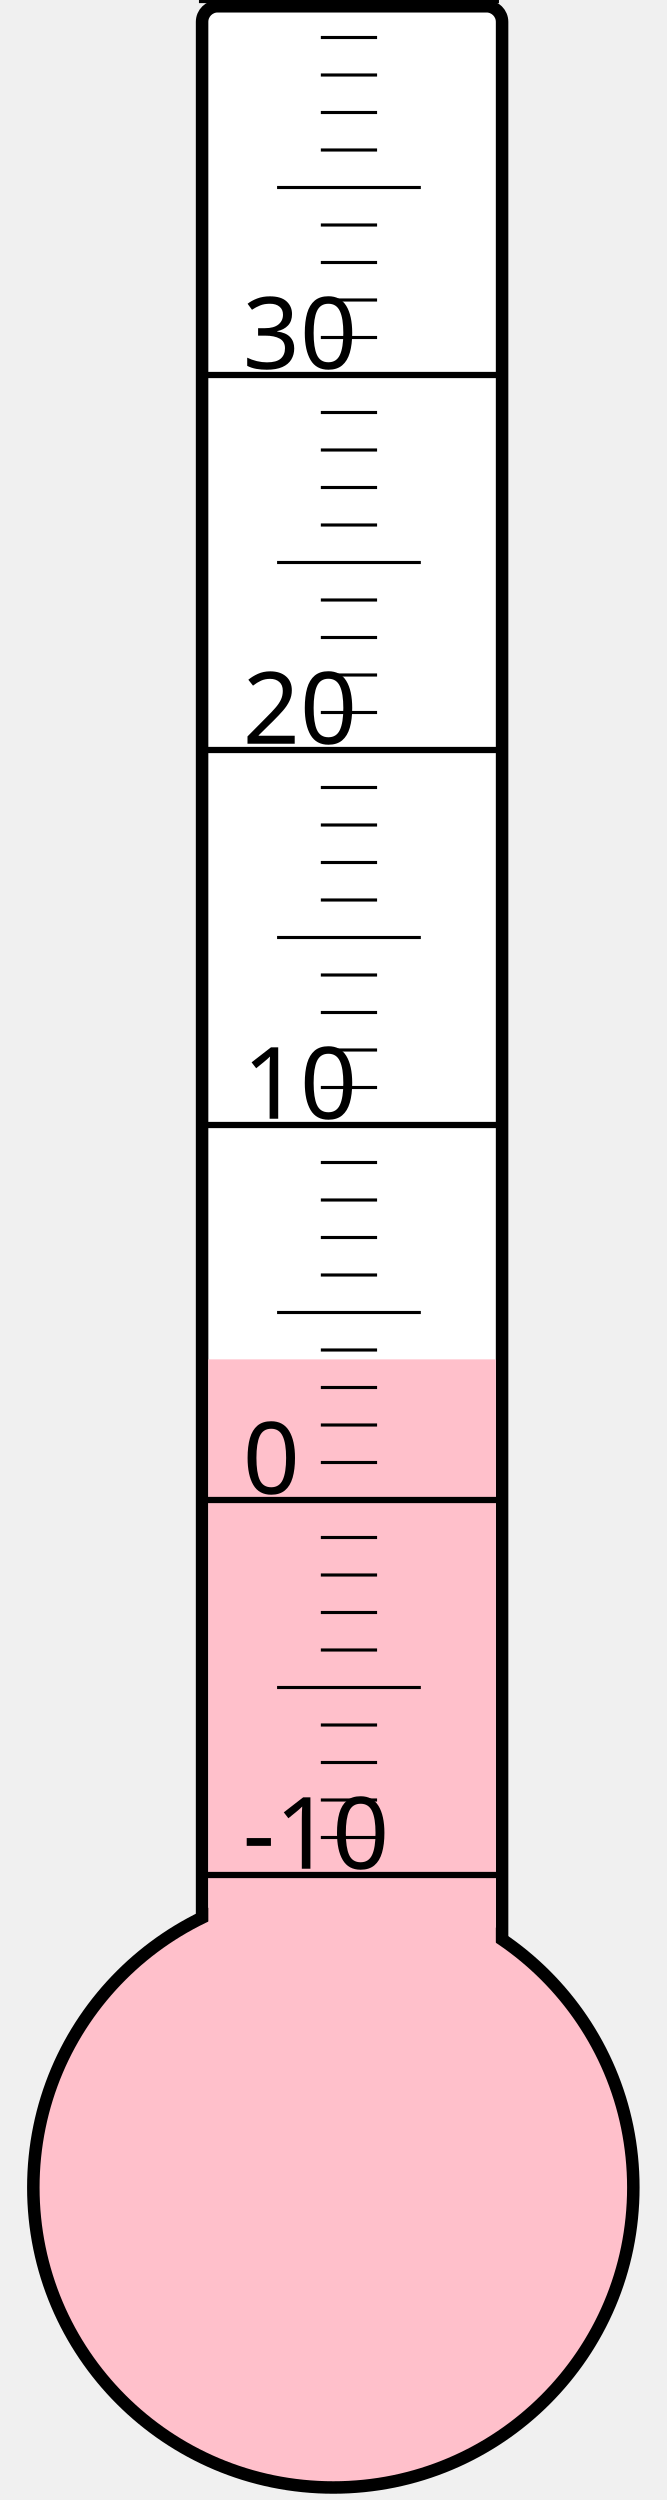
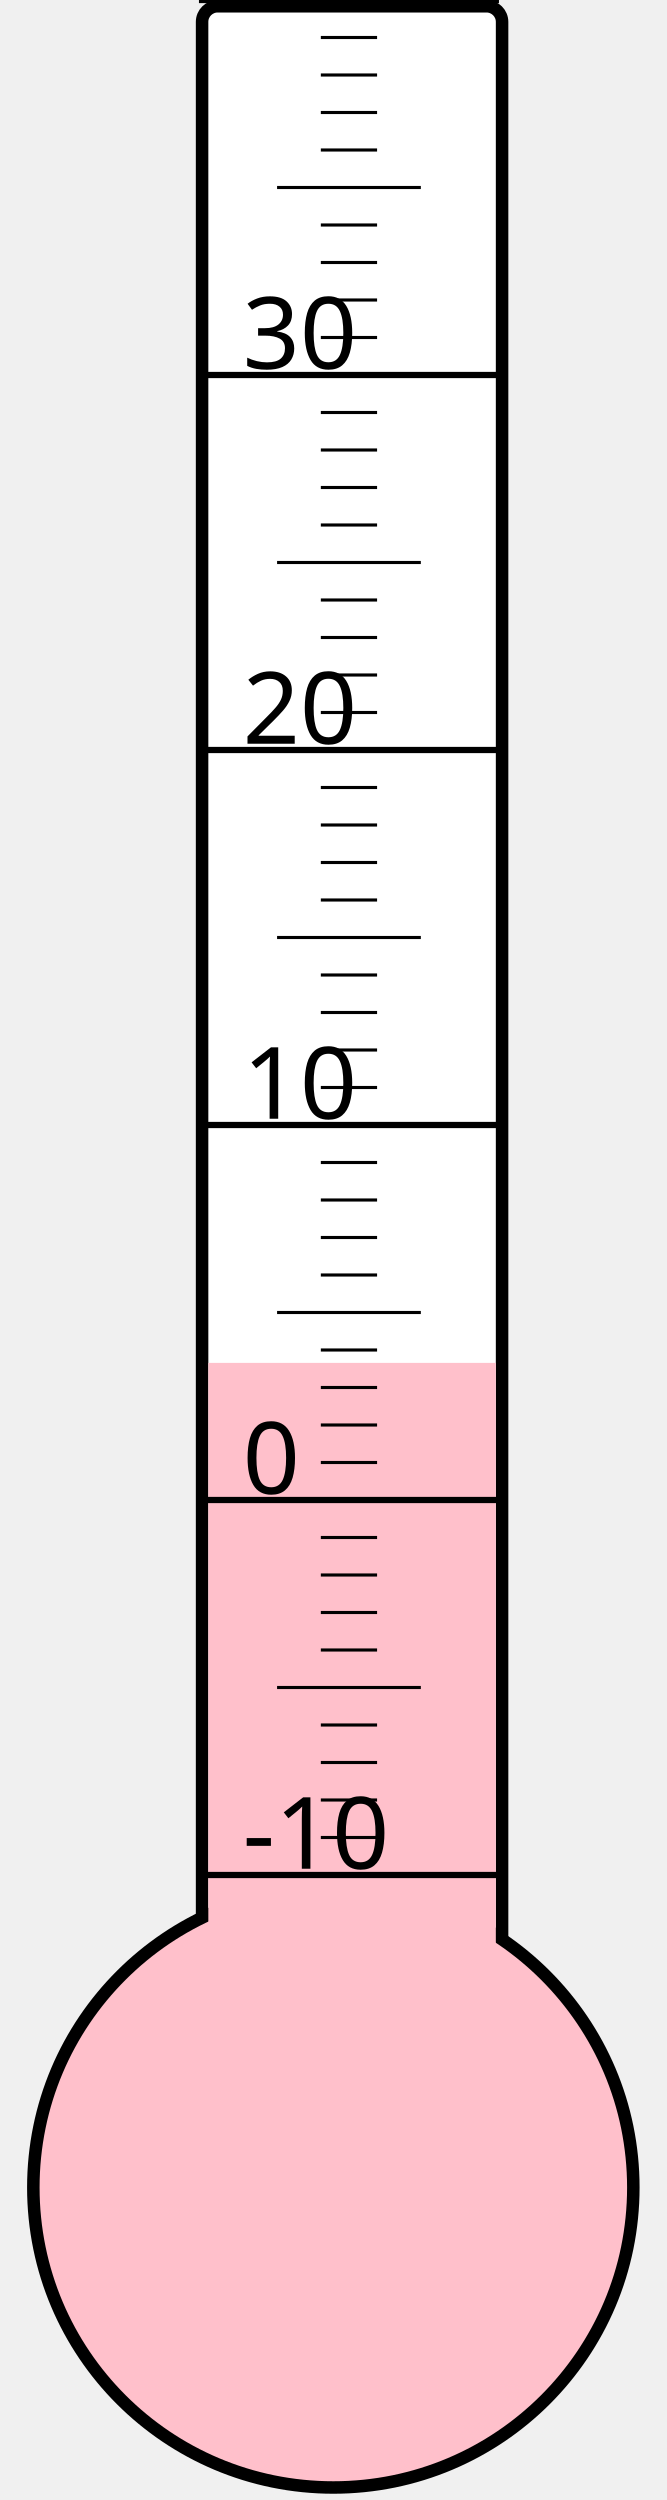
<svg xmlns="http://www.w3.org/2000/svg" width="40px" height="150px" viewBox="0 0 200 800">
  <rect width="200" height="800" x="0" y="0" style="fill: #ffffeb; fill-opacity: 0;" />
  <rect width="96" height="680" x="58" y="2" rx="5" ry="5" style="fill: white; fill-opacity: 1; stroke: black; stroke-width: 4;" />
  <circle cx="100" cy="700" r="96" style="fill: pink; stroke: black; stroke-width: 4;" />
-   <rect width="92" height="265.0" x="60" y="435.0" style="fill: pink; fill-opacity: 1; stroke-width: 0;" />
+   <rect width="92" height="263.875" x="60" y="436.125" style="fill: pink; fill-opacity: 1; stroke-width: 0;" />
  <text x="71" y="598" style="font-family: sans-serif; font-size: 24pt;">-10</text>
  <text x="71" y="478" style="font-family: sans-serif; font-size: 24pt;">0</text>
  <text x="71" y="358" style="font-family: sans-serif; font-size: 24pt;">10</text>
  <text x="71" y="238" style="font-family: sans-serif; font-size: 24pt;">20</text>
  <text x="71" y="118" style="font-family: sans-serif; font-size: 24pt;">30</text>
  <g style="stroke: black;">
    <line x1="57" y1="600" x2="153" y2="600" style="stroke-width: 2;" />
    <line x1="96" y1="588" x2="114" y2="588" style="stroke-width: 1;" />
    <line x1="96" y1="576" x2="114" y2="576" style="stroke-width: 1;" />
    <line x1="96" y1="564" x2="114" y2="564" style="stroke-width: 1;" />
    <line x1="96" y1="552" x2="114" y2="552" style="stroke-width: 1;" />
    <line x1="82" y1="540" x2="128" y2="540" style="stroke-width: 1;" />
    <line x1="96" y1="528" x2="114" y2="528" style="stroke-width: 1;" />
    <line x1="96" y1="516" x2="114" y2="516" style="stroke-width: 1;" />
    <line x1="96" y1="504" x2="114" y2="504" style="stroke-width: 1;" />
    <line x1="96" y1="492" x2="114" y2="492" style="stroke-width: 1;" />
    <line x1="57" y1="480" x2="153" y2="480" style="stroke-width: 2;" />
    <line x1="96" y1="468" x2="114" y2="468" style="stroke-width: 1;" />
    <line x1="96" y1="456" x2="114" y2="456" style="stroke-width: 1;" />
    <line x1="96" y1="444" x2="114" y2="444" style="stroke-width: 1;" />
    <line x1="96" y1="432" x2="114" y2="432" style="stroke-width: 1;" />
    <line x1="82" y1="420" x2="128" y2="420" style="stroke-width: 1;" />
    <line x1="96" y1="408" x2="114" y2="408" style="stroke-width: 1;" />
    <line x1="96" y1="396" x2="114" y2="396" style="stroke-width: 1;" />
    <line x1="96" y1="384" x2="114" y2="384" style="stroke-width: 1;" />
    <line x1="96" y1="372" x2="114" y2="372" style="stroke-width: 1;" />
    <line x1="57" y1="360" x2="153" y2="360" style="stroke-width: 2;" />
    <line x1="96" y1="348" x2="114" y2="348" style="stroke-width: 1;" />
    <line x1="96" y1="336" x2="114" y2="336" style="stroke-width: 1;" />
    <line x1="96" y1="324" x2="114" y2="324" style="stroke-width: 1;" />
    <line x1="96" y1="312" x2="114" y2="312" style="stroke-width: 1;" />
    <line x1="82" y1="300" x2="128" y2="300" style="stroke-width: 1;" />
    <line x1="96" y1="288" x2="114" y2="288" style="stroke-width: 1;" />
    <line x1="96" y1="276" x2="114" y2="276" style="stroke-width: 1;" />
    <line x1="96" y1="264" x2="114" y2="264" style="stroke-width: 1;" />
    <line x1="96" y1="252" x2="114" y2="252" style="stroke-width: 1;" />
    <line x1="57" y1="240" x2="153" y2="240" style="stroke-width: 2;" />
    <line x1="96" y1="228" x2="114" y2="228" style="stroke-width: 1;" />
    <line x1="96" y1="216" x2="114" y2="216" style="stroke-width: 1;" />
    <line x1="96" y1="204" x2="114" y2="204" style="stroke-width: 1;" />
    <line x1="96" y1="192" x2="114" y2="192" style="stroke-width: 1;" />
    <line x1="82" y1="180" x2="128" y2="180" style="stroke-width: 1;" />
    <line x1="96" y1="168" x2="114" y2="168" style="stroke-width: 1;" />
    <line x1="96" y1="156" x2="114" y2="156" style="stroke-width: 1;" />
    <line x1="96" y1="144" x2="114" y2="144" style="stroke-width: 1;" />
    <line x1="96" y1="132" x2="114" y2="132" style="stroke-width: 1;" />
    <line x1="57" y1="120" x2="153" y2="120" style="stroke-width: 2;" />
    <line x1="96" y1="108" x2="114" y2="108" style="stroke-width: 1;" />
    <line x1="96" y1="96" x2="114" y2="96" style="stroke-width: 1;" />
    <line x1="96" y1="84" x2="114" y2="84" style="stroke-width: 1;" />
    <line x1="96" y1="72" x2="114" y2="72" style="stroke-width: 1;" />
    <line x1="82" y1="60" x2="128" y2="60" style="stroke-width: 1;" />
    <line x1="96" y1="48" x2="114" y2="48" style="stroke-width: 1;" />
    <line x1="96" y1="36" x2="114" y2="36" style="stroke-width: 1;" />
    <line x1="96" y1="24" x2="114" y2="24" style="stroke-width: 1;" />
    <line x1="96" y1="12" x2="114" y2="12" style="stroke-width: 1;" />
    <line x1="57" y1="0" x2="153" y2="0" style="stroke-width: 2;" />
  </g>
</svg>
